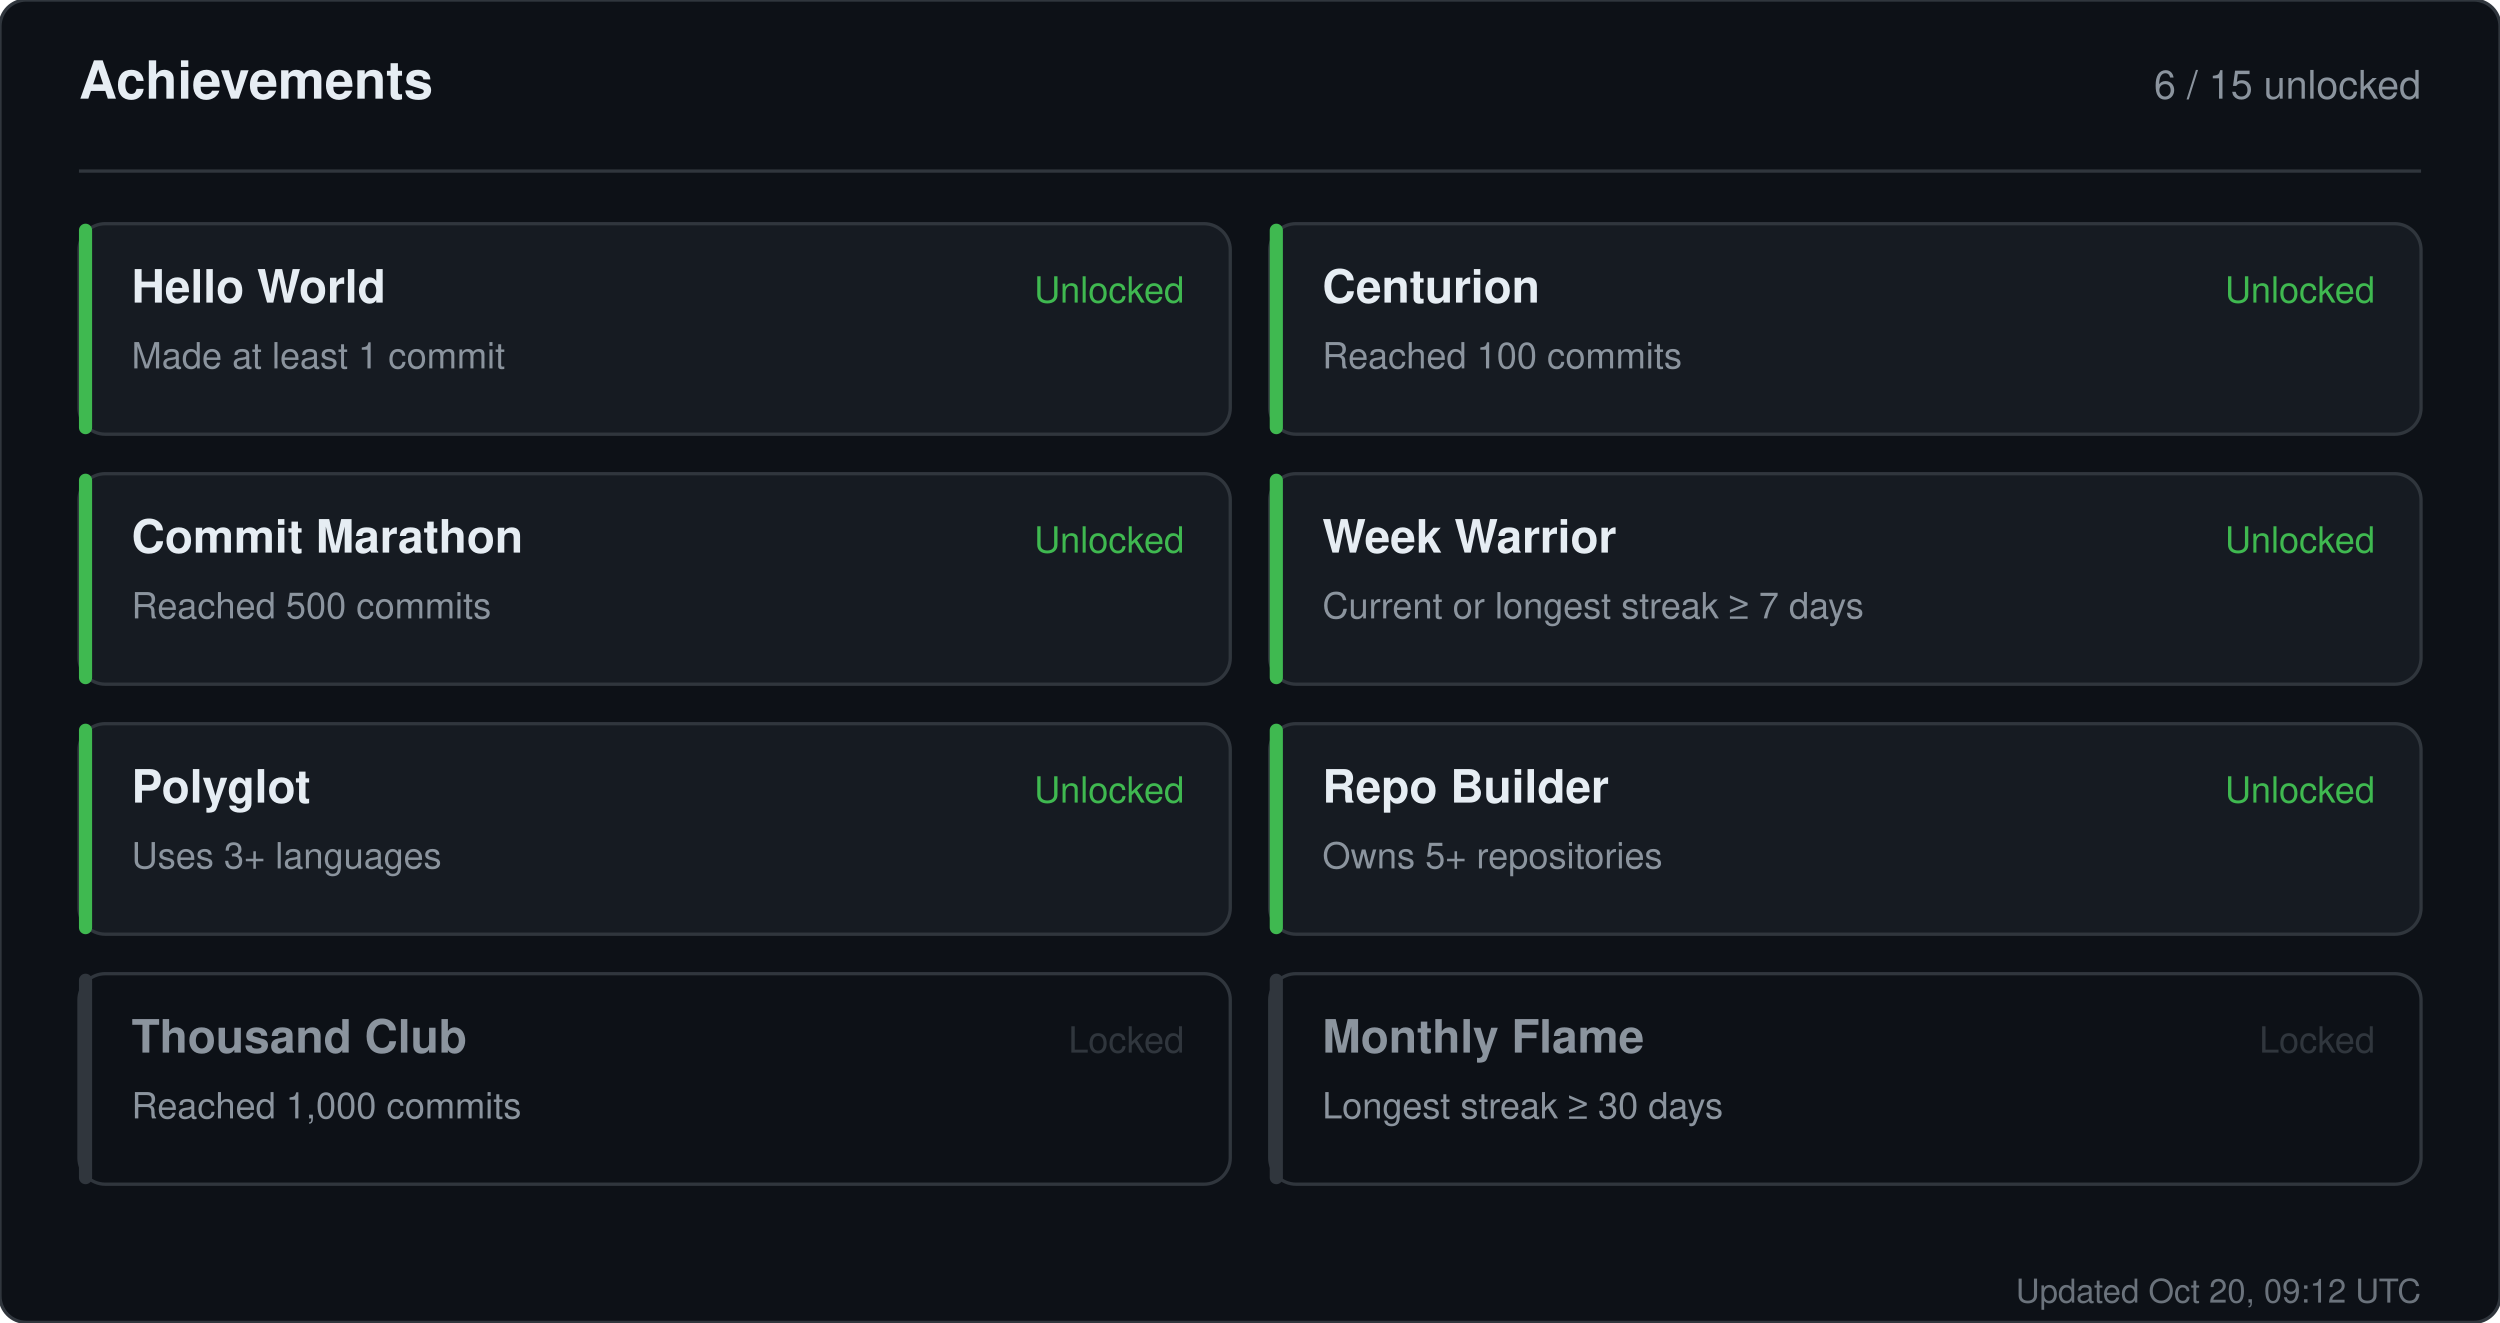
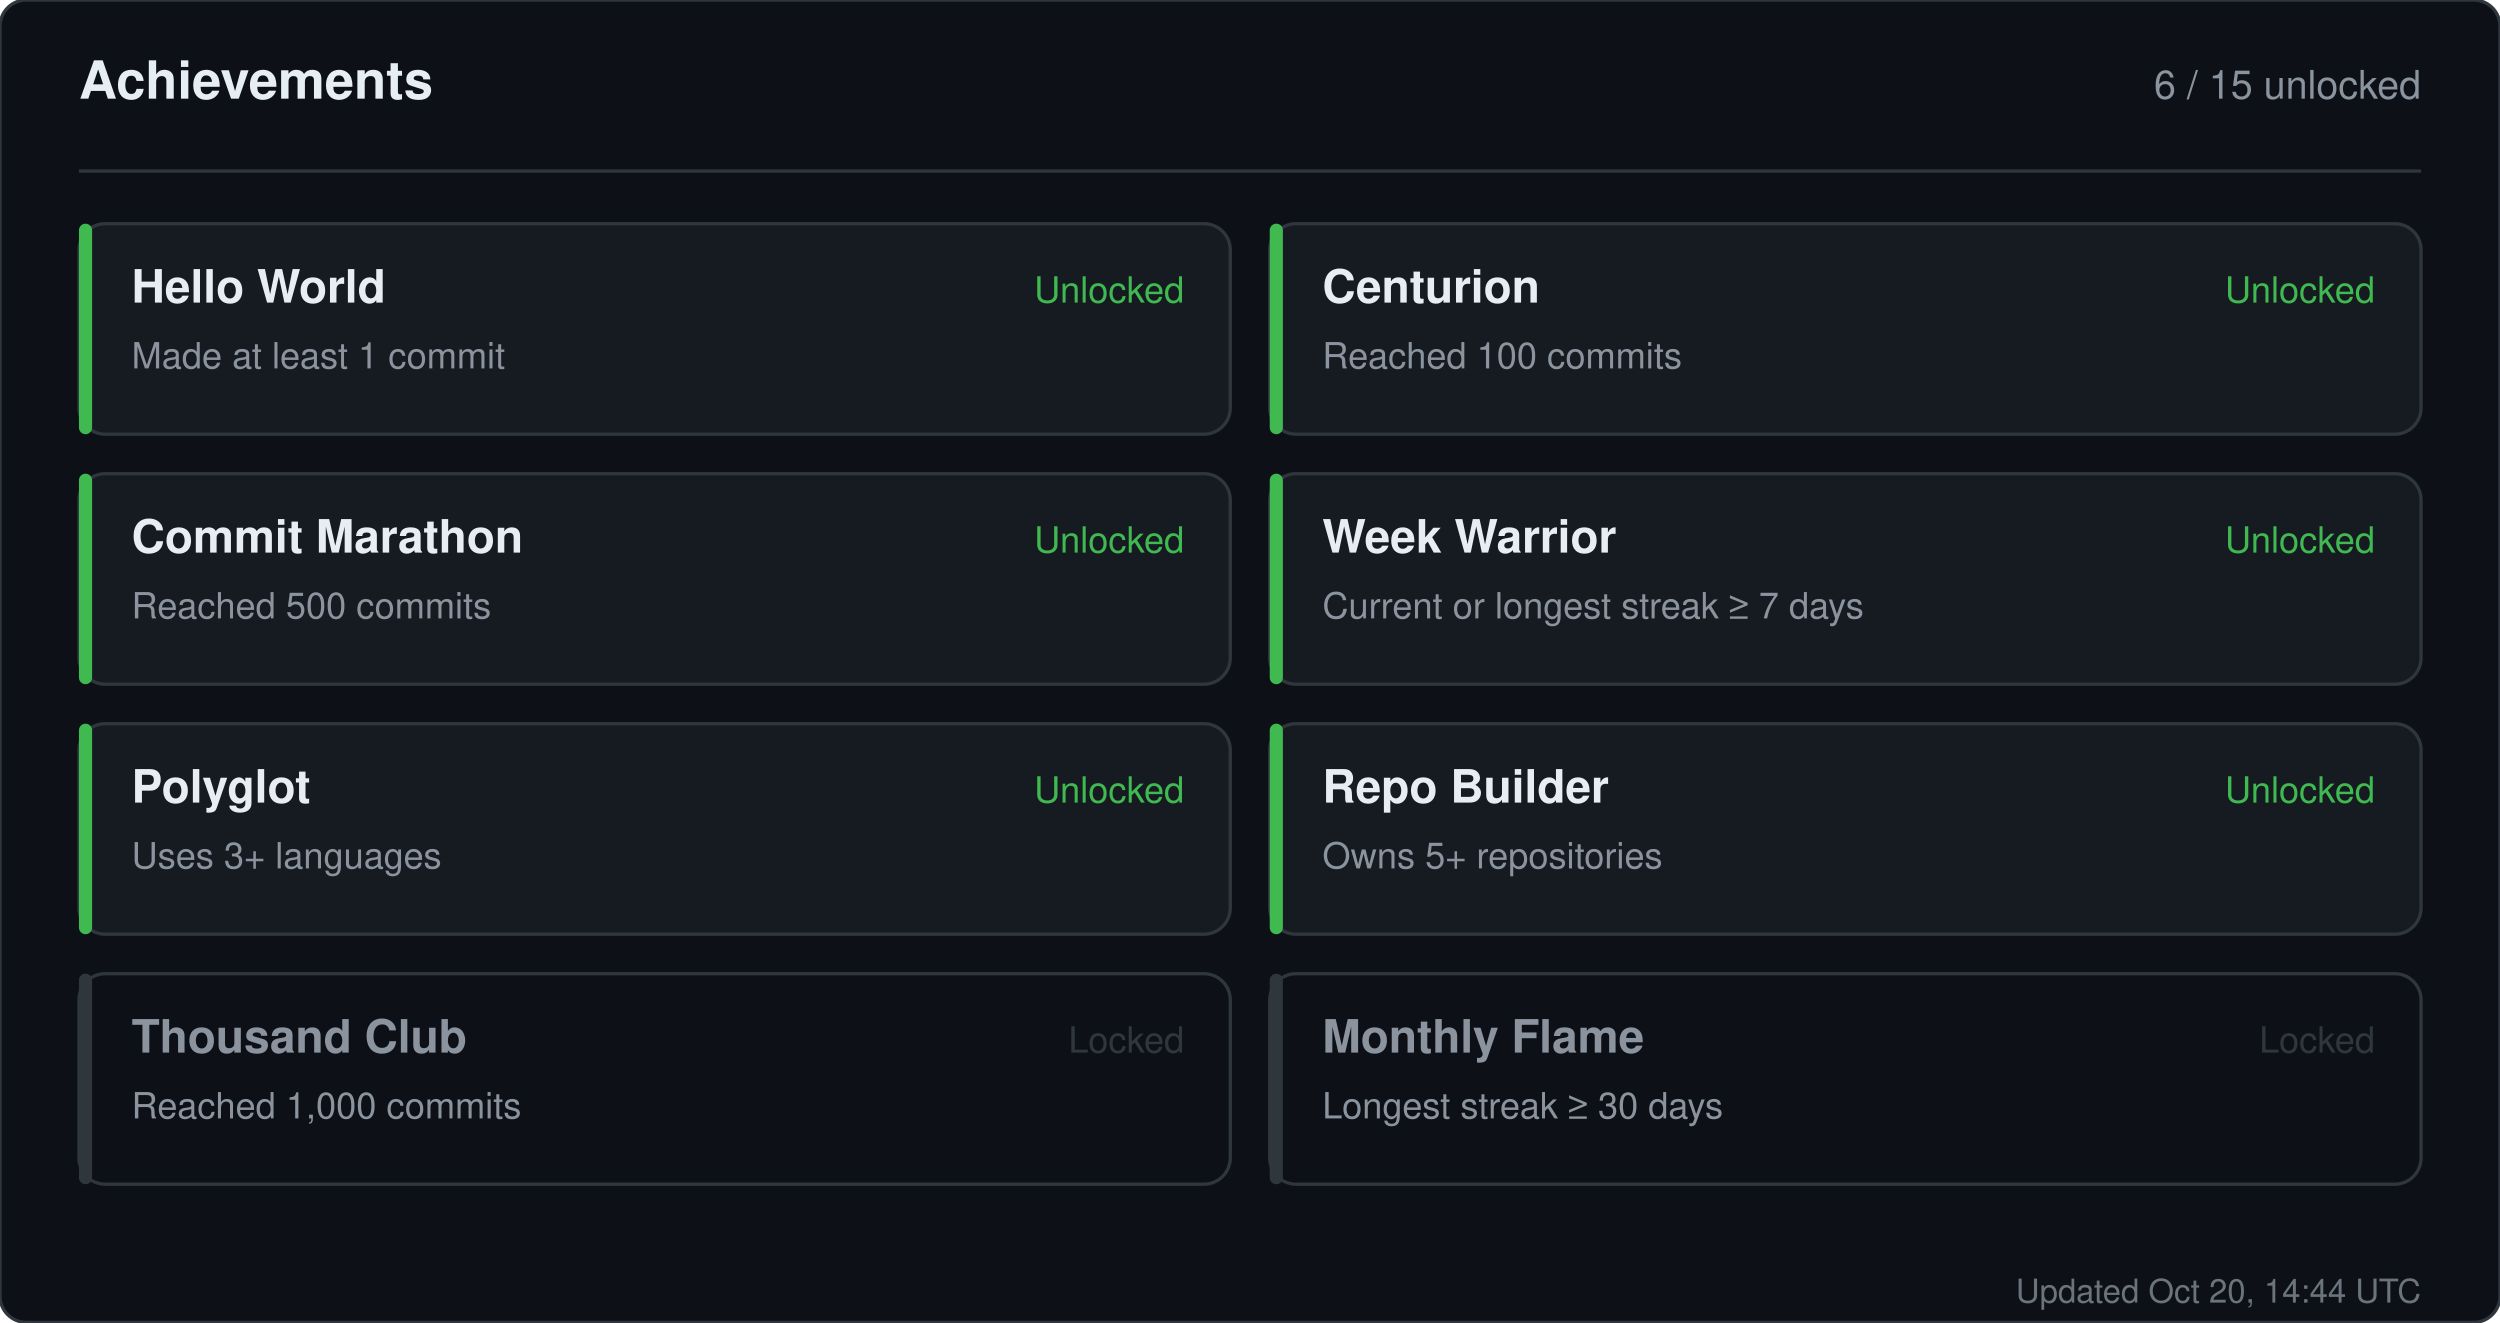
<svg xmlns="http://www.w3.org/2000/svg" width="760" height="402" viewBox="0 0 760 402" role="img" aria-label="Achievements for sandiirawan12">
  <rect width="760" height="402" rx="8" fill="#0d1117" stroke="#30363d" />
  <g font-family="-apple-system, BlinkMacSystemFont, Segoe UI, Helvetica, Arial, sans-serif">
    <text x="24" y="30" fill="#e6edf3" font-size="16" font-weight="700">Achievements</text>
    <text x="736" y="30" fill="#8b949e" font-size="12" text-anchor="end">6 / 15 unlocked</text>
    <line x1="24" y1="52" x2="736" y2="52" stroke="#30363d" />
    <rect x="24" y="68" width="350" height="64" rx="8" fill="#161b22" stroke="#30363d" />
    <rect x="24" y="68" width="4" height="64" rx="2" fill="#3fb950" />
    <text x="40" y="92" fill="#e6edf3" font-size="14" font-weight="700">Hello World</text>
    <text x="40" y="112" fill="#8b949e" font-size="11">Made at least 1 commit</text>
    <text x="360" y="92" fill="#3fb950" font-size="11" text-anchor="end">Unlocked</text>
    <rect x="386" y="68" width="350" height="64" rx="8" fill="#161b22" stroke="#30363d" />
    <rect x="386" y="68" width="4" height="64" rx="2" fill="#3fb950" />
    <text x="402" y="92" fill="#e6edf3" font-size="14" font-weight="700">Centurion</text>
    <text x="402" y="112" fill="#8b949e" font-size="11">Reached 100 commits</text>
    <text x="722" y="92" fill="#3fb950" font-size="11" text-anchor="end">Unlocked</text>
    <rect x="24" y="144" width="350" height="64" rx="8" fill="#161b22" stroke="#30363d" />
    <rect x="24" y="144" width="4" height="64" rx="2" fill="#3fb950" />
    <text x="40" y="168" fill="#e6edf3" font-size="14" font-weight="700">Commit Marathon</text>
    <text x="40" y="188" fill="#8b949e" font-size="11">Reached 500 commits</text>
    <text x="360" y="168" fill="#3fb950" font-size="11" text-anchor="end">Unlocked</text>
    <rect x="386" y="144" width="350" height="64" rx="8" fill="#161b22" stroke="#30363d" />
    <rect x="386" y="144" width="4" height="64" rx="2" fill="#3fb950" />
    <text x="402" y="168" fill="#e6edf3" font-size="14" font-weight="700">Week Warrior</text>
    <text x="402" y="188" fill="#8b949e" font-size="11">Current or longest streak ≥ 7 days</text>
    <text x="722" y="168" fill="#3fb950" font-size="11" text-anchor="end">Unlocked</text>
    <rect x="24" y="220" width="350" height="64" rx="8" fill="#161b22" stroke="#30363d" />
    <rect x="24" y="220" width="4" height="64" rx="2" fill="#3fb950" />
    <text x="40" y="244" fill="#e6edf3" font-size="14" font-weight="700">Polyglot</text>
    <text x="40" y="264" fill="#8b949e" font-size="11">Uses 3+ languages</text>
    <text x="360" y="244" fill="#3fb950" font-size="11" text-anchor="end">Unlocked</text>
    <rect x="386" y="220" width="350" height="64" rx="8" fill="#161b22" stroke="#30363d" />
    <rect x="386" y="220" width="4" height="64" rx="2" fill="#3fb950" />
    <text x="402" y="244" fill="#e6edf3" font-size="14" font-weight="700">Repo Builder</text>
    <text x="402" y="264" fill="#8b949e" font-size="11">Owns 5+ repositories</text>
    <text x="722" y="244" fill="#3fb950" font-size="11" text-anchor="end">Unlocked</text>
    <rect x="24" y="296" width="350" height="64" rx="8" fill="#0d1117" stroke="#30363d" />
    <rect x="24" y="296" width="4" height="64" rx="2" fill="#30363d" />
    <text x="40" y="320" fill="#8b949e" font-size="14" font-weight="700">Thousand Club</text>
    <text x="40" y="340" fill="#8b949e" font-size="11">Reached 1,000 commits</text>
    <text x="360" y="320" fill="#30363d" font-size="11" text-anchor="end">Locked</text>
    <rect x="386" y="296" width="350" height="64" rx="8" fill="#0d1117" stroke="#30363d" />
    <rect x="386" y="296" width="4" height="64" rx="2" fill="#30363d" />
    <text x="402" y="320" fill="#8b949e" font-size="14" font-weight="700">Monthly Flame</text>
    <text x="402" y="340" fill="#8b949e" font-size="11">Longest streak ≥ 30 days</text>
    <text x="722" y="320" fill="#30363d" font-size="11" text-anchor="end">Locked</text>
-     <text x="736" y="396" fill="#8b949e" font-size="10" text-anchor="end" opacity="0.75">Updated Oct 20, 09:12 UTC</text>
+     <text x="736" y="396" fill="#8b949e" font-size="10" text-anchor="end" opacity="0.75">Updated Oct 20, 14:44 UTC</text>
  </g>
</svg>
